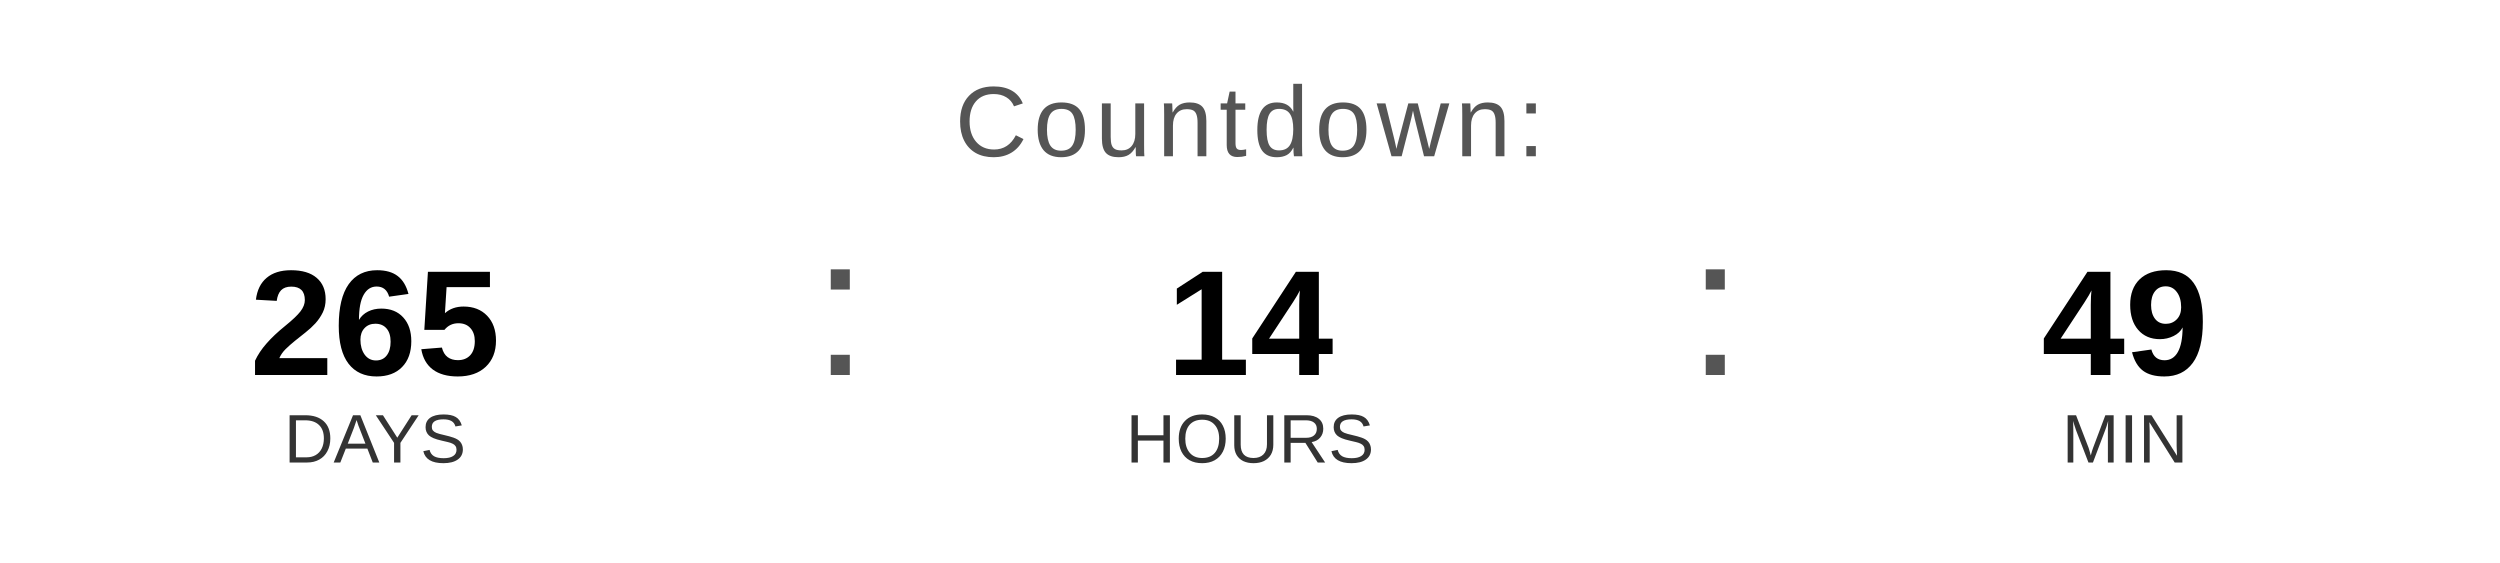
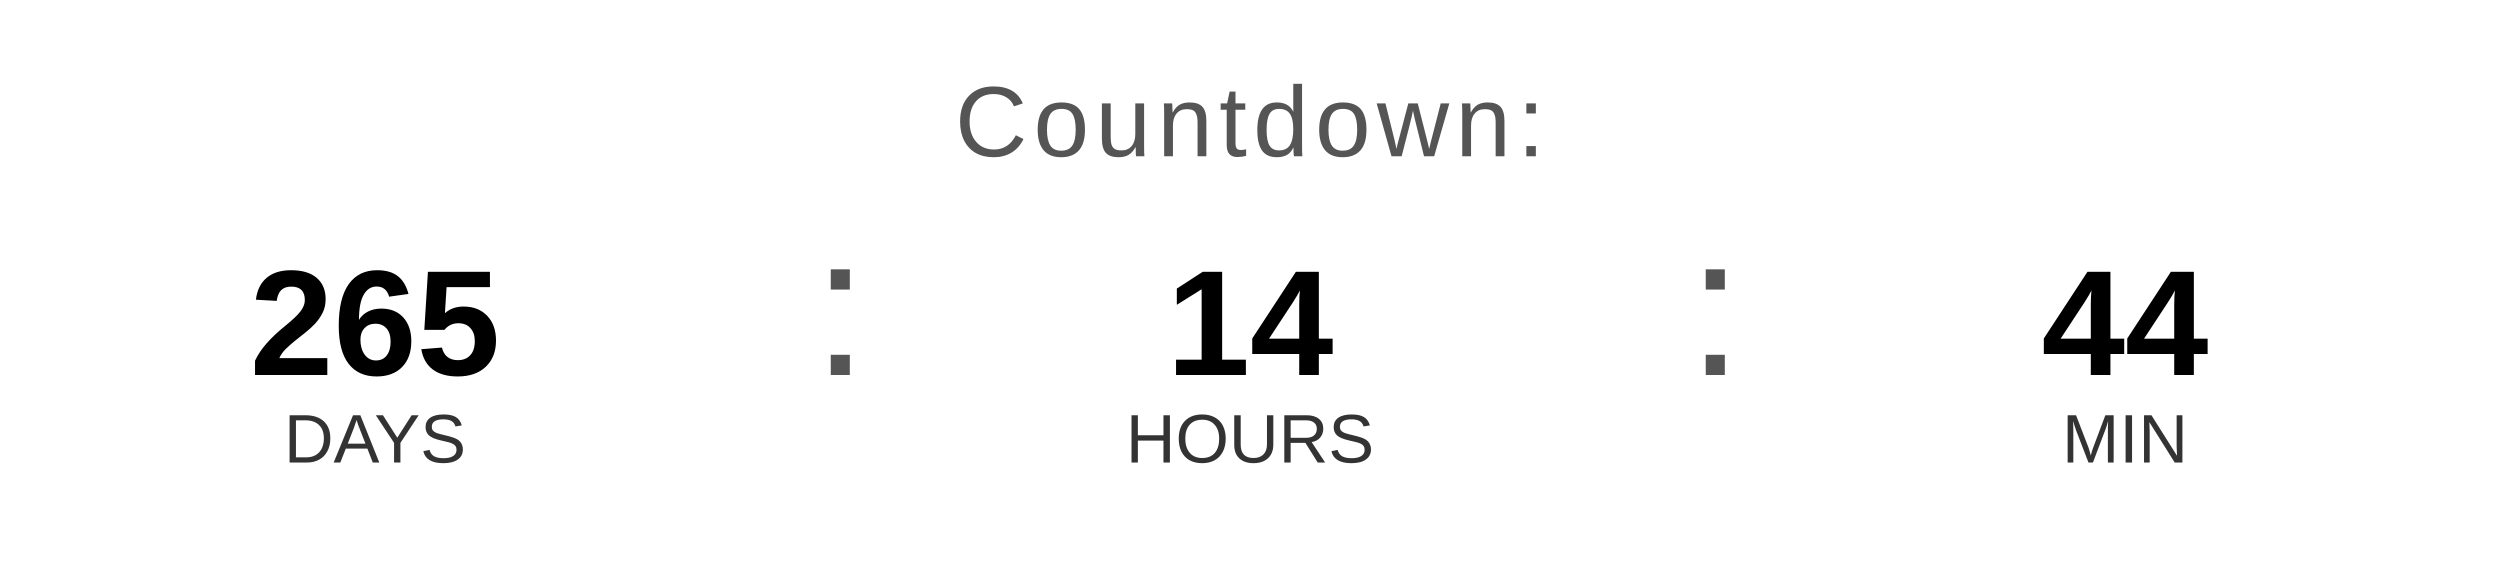
<svg xmlns="http://www.w3.org/2000/svg" width="400" height="90" viewBox="0 0 400 90">
  <text x="200" y="25" font-family="Arial, Helvetica, sans-serif" font-size="16" fill="#555555" text-anchor="middle" letter-spacing="1">
    Countdown:
  </text>
  <text x="60" y="60" font-family="Arial, Helvetica, sans-serif" font-size="24" font-weight="bold" fill="#000000" text-anchor="middle">265</text>
  <text x="60" y="74" font-family="Arial, Helvetica, sans-serif" font-size="11" fill="#333333" text-anchor="middle">DAYS</text>
  <text x="130" y="60" font-family="Arial, sans-serif" font-size="32" fill="#555555">:</text>
  <text x="200" y="60" font-family="Arial, Helvetica, sans-serif" font-size="24" font-weight="bold" fill="#000000" text-anchor="middle">14</text>
  <text x="200" y="74" font-family="Arial, Helvetica, sans-serif" font-size="11" fill="#333333" text-anchor="middle">HOURS</text>
  <text x="270" y="60" font-family="Arial, sans-serif" font-size="32" fill="#555555">:</text>
-   <text x="340" y="60" font-family="Arial, Helvetica, sans-serif" font-size="24" font-weight="bold" fill="#000000" text-anchor="middle">49</text>
+   <text x="340" y="60" font-family="Arial, Helvetica, sans-serif" font-size="24" font-weight="bold" fill="#000000" text-anchor="middle">44</text>
  <text x="340" y="74" font-family="Arial, Helvetica, sans-serif" font-size="11" fill="#333333" text-anchor="middle">MIN</text>
</svg>
